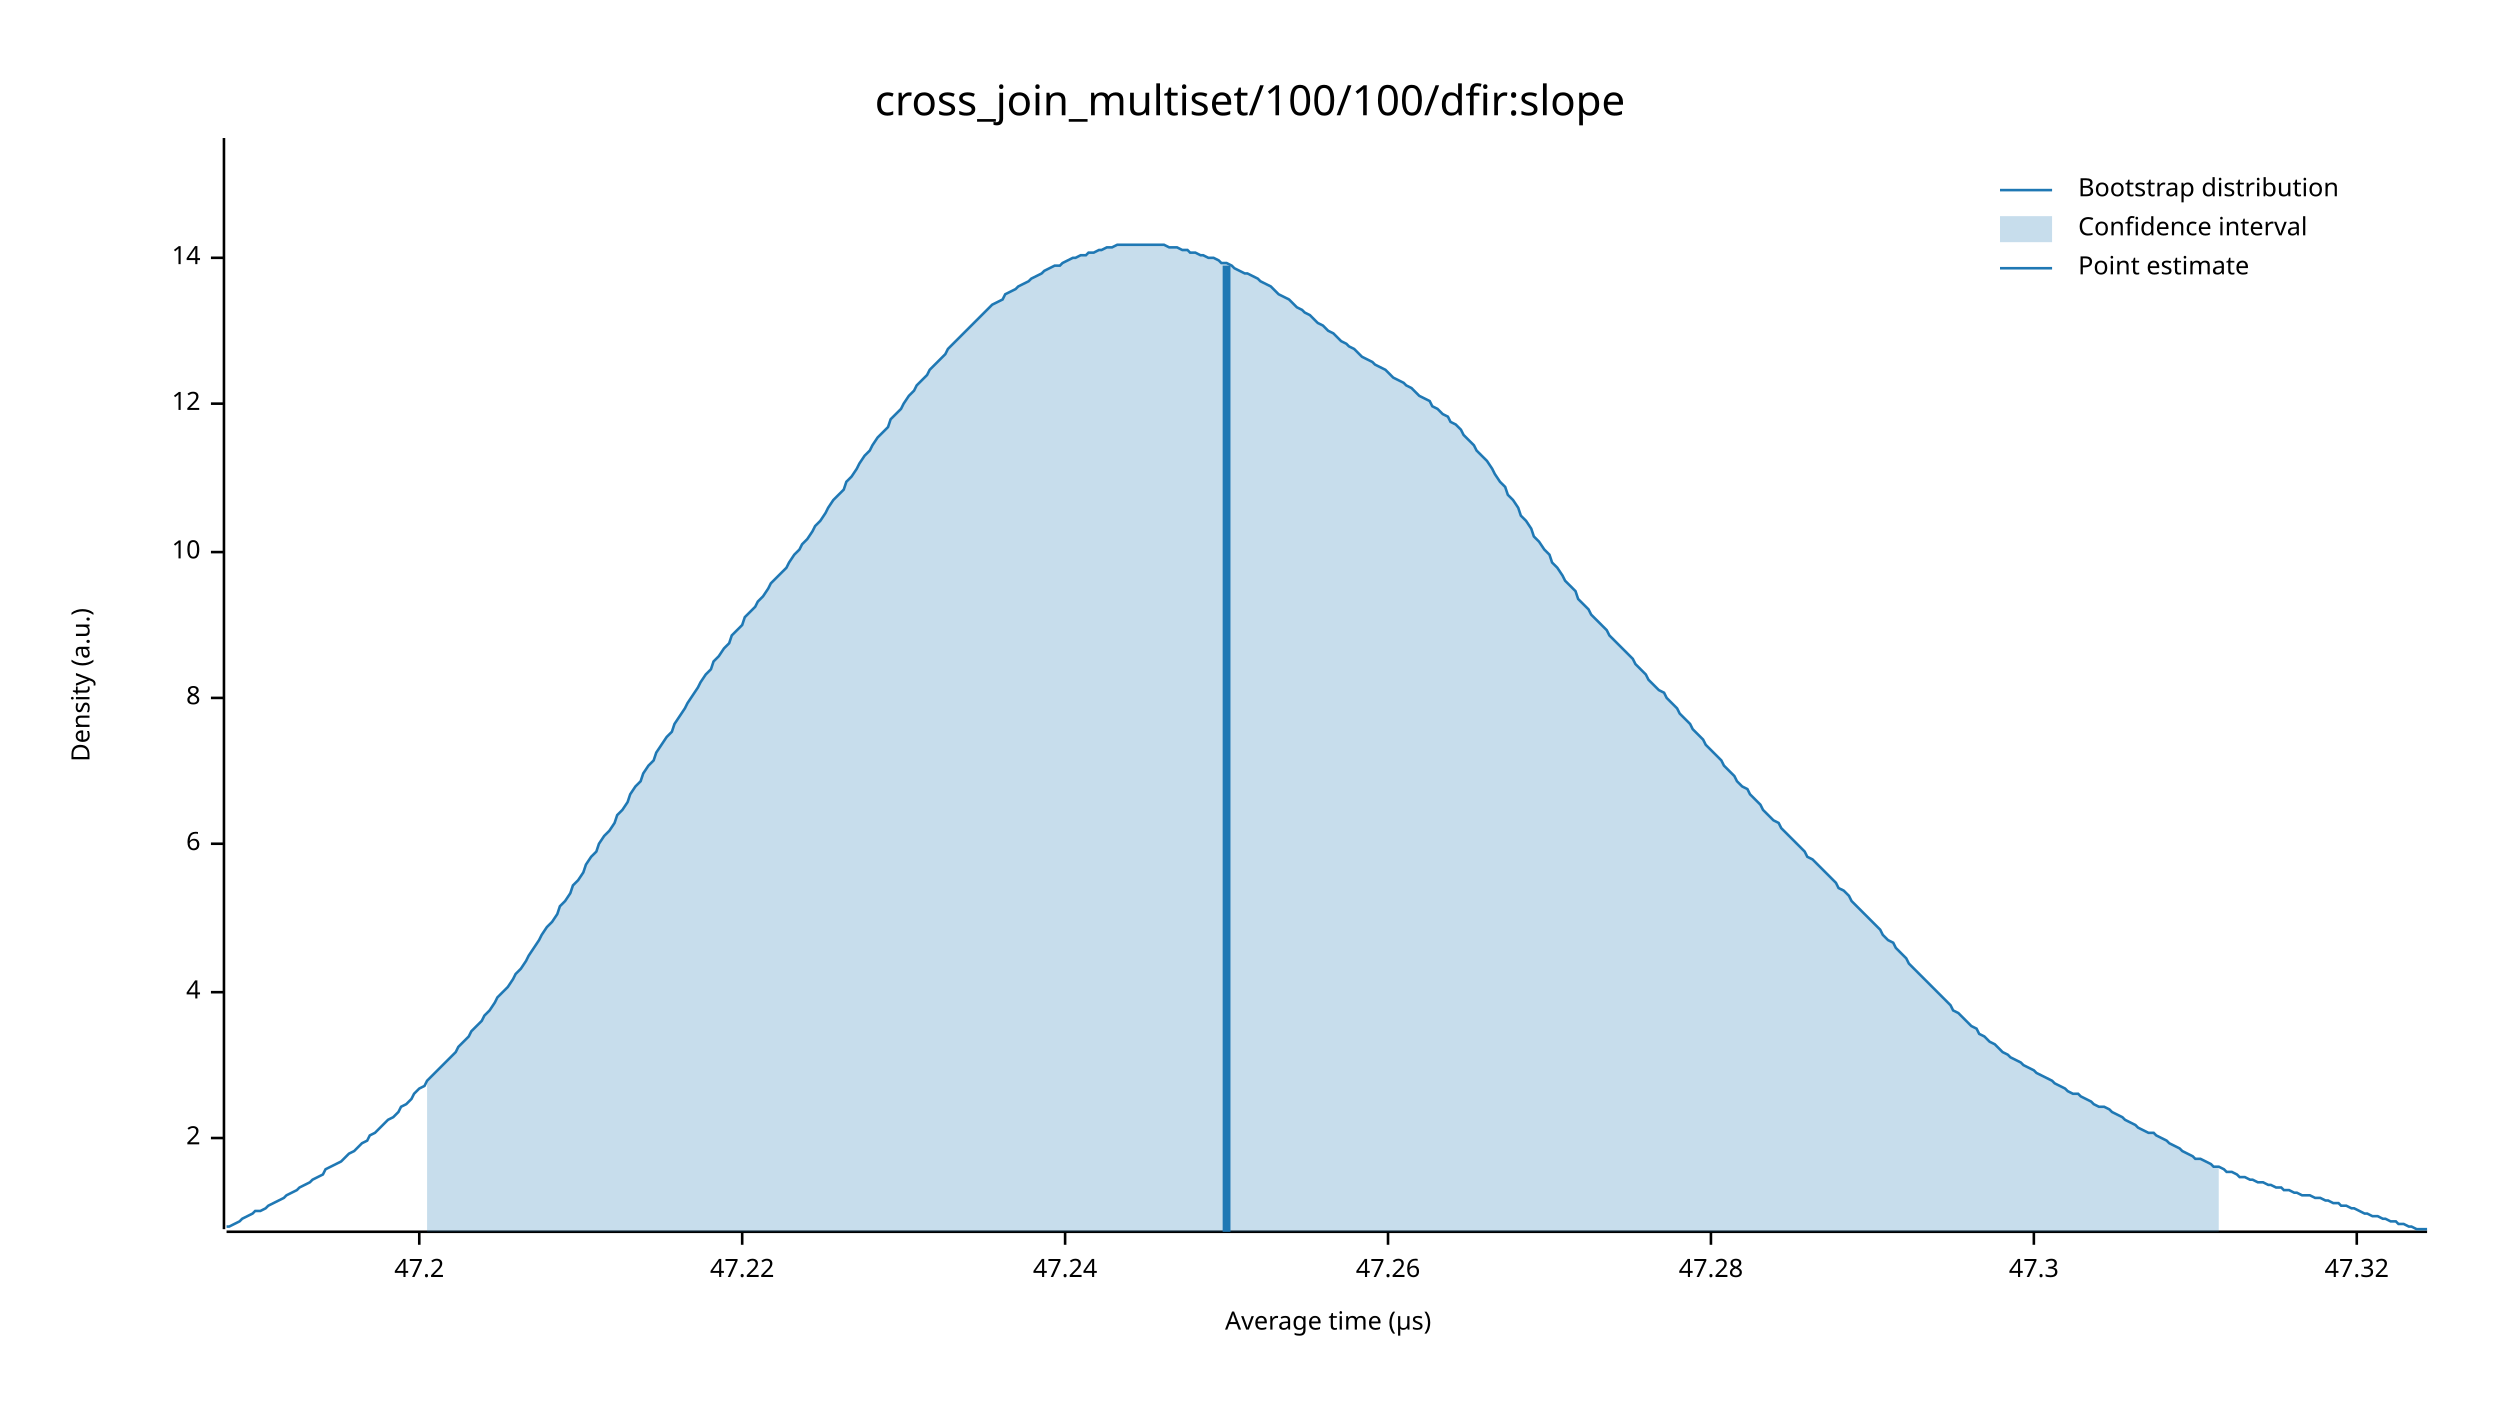
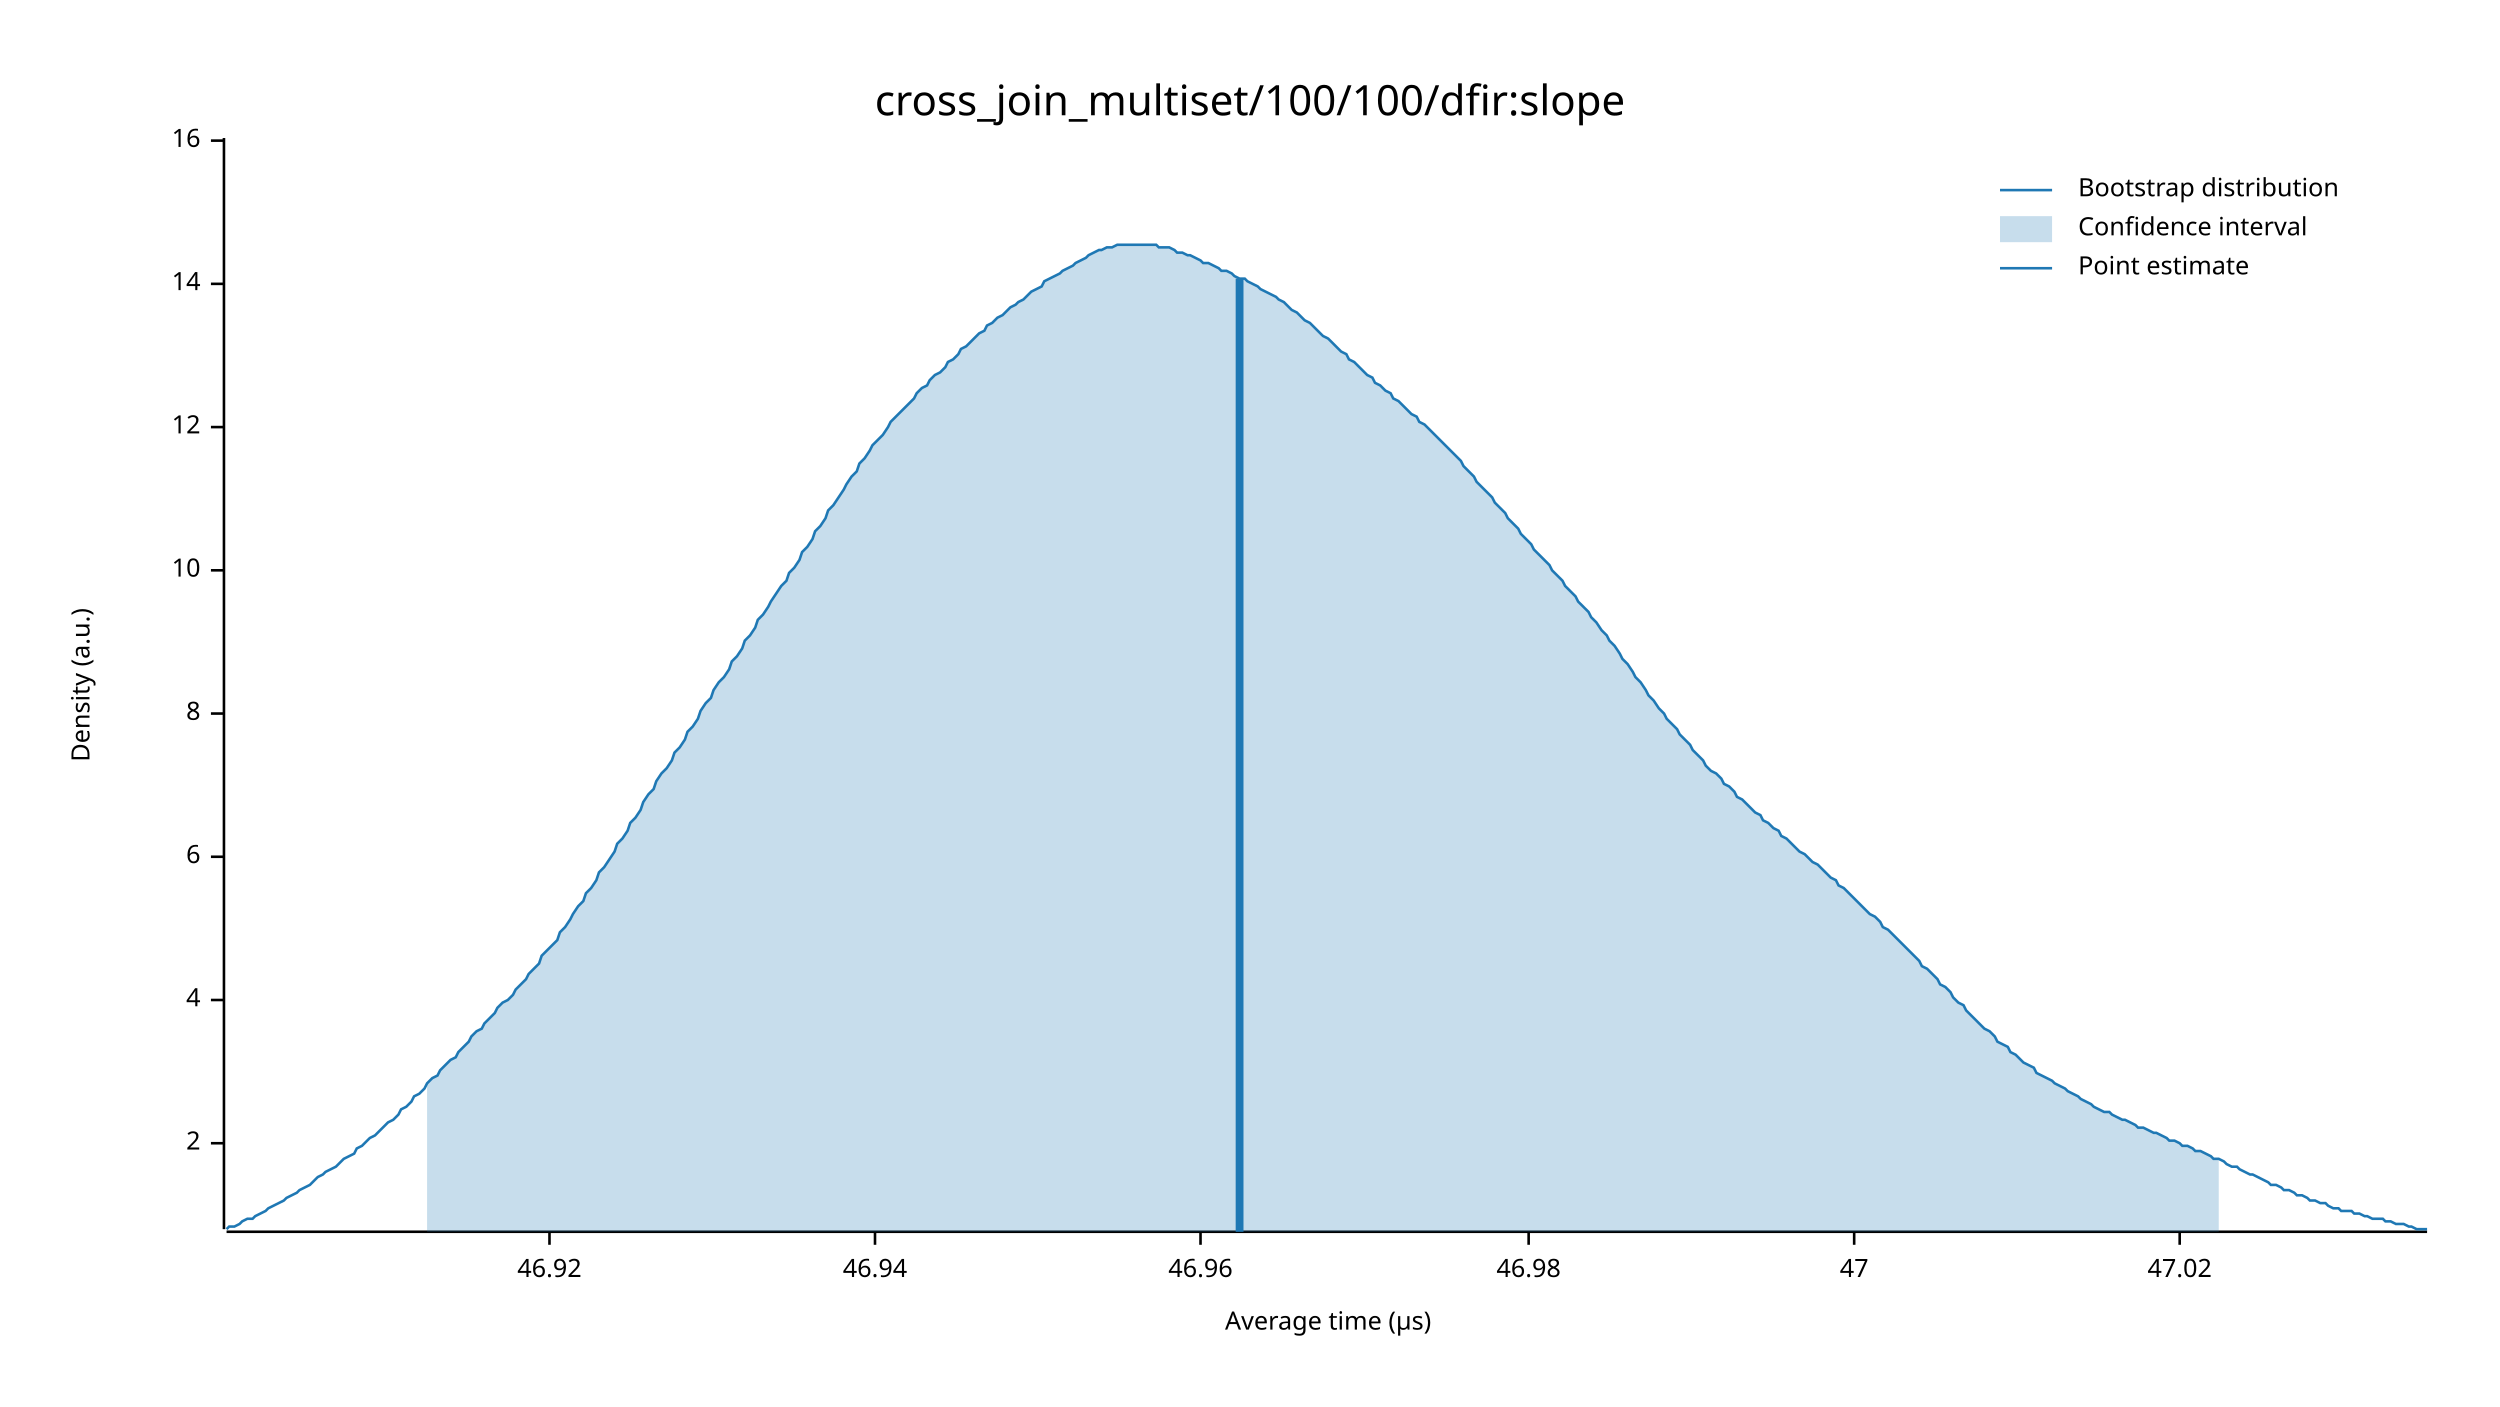
<svg xmlns="http://www.w3.org/2000/svg" width="960" height="540" viewBox="0 0 960 540">
  <text x="480" y="32" dy="0.76em" text-anchor="middle" font-family="sans-serif" font-size="16.129" opacity="1" fill="#000000">
cross_join_multiset/100/100/dfir:slope
</text>
  <text x="27" y="263" dy="0.76em" text-anchor="middle" font-family="sans-serif" font-size="9.677" opacity="1" fill="#000000" transform="rotate(270, 27, 263)">
Density (a.u.)
</text>
  <text x="510" y="513" dy="-0.5ex" text-anchor="middle" font-family="sans-serif" font-size="9.677" opacity="1" fill="#000000">
Average time (µs)
</text>
  <polyline fill="none" opacity="1" stroke="#000000" stroke-width="1" points="86,53 86,472 " />
-   <text x="77" y="437" dy="0.5ex" text-anchor="end" font-family="sans-serif" font-size="9.677" opacity="1" fill="#000000">
+   <text x="77" y="439" dy="0.5ex" text-anchor="end" font-family="sans-serif" font-size="9.677" opacity="1" fill="#000000">
2
</text>
-   <polyline fill="none" opacity="1" stroke="#000000" stroke-width="1" points="81,437 86,437 " />
-   <text x="77" y="381" dy="0.5ex" text-anchor="end" font-family="sans-serif" font-size="9.677" opacity="1" fill="#000000">
+   <polyline fill="none" opacity="1" stroke="#000000" stroke-width="1" points="81,439 86,439 " />
+   <text x="77" y="384" dy="0.5ex" text-anchor="end" font-family="sans-serif" font-size="9.677" opacity="1" fill="#000000">
4
</text>
-   <polyline fill="none" opacity="1" stroke="#000000" stroke-width="1" points="81,381 86,381 " />
-   <text x="77" y="324" dy="0.5ex" text-anchor="end" font-family="sans-serif" font-size="9.677" opacity="1" fill="#000000">
+   <polyline fill="none" opacity="1" stroke="#000000" stroke-width="1" points="81,384 86,384 " />
+   <text x="77" y="329" dy="0.5ex" text-anchor="end" font-family="sans-serif" font-size="9.677" opacity="1" fill="#000000">
6
</text>
-   <polyline fill="none" opacity="1" stroke="#000000" stroke-width="1" points="81,324 86,324 " />
-   <text x="77" y="268" dy="0.5ex" text-anchor="end" font-family="sans-serif" font-size="9.677" opacity="1" fill="#000000">
+   <polyline fill="none" opacity="1" stroke="#000000" stroke-width="1" points="81,329 86,329 " />
+   <text x="77" y="274" dy="0.5ex" text-anchor="end" font-family="sans-serif" font-size="9.677" opacity="1" fill="#000000">
8
</text>
-   <polyline fill="none" opacity="1" stroke="#000000" stroke-width="1" points="81,268 86,268 " />
-   <text x="77" y="212" dy="0.5ex" text-anchor="end" font-family="sans-serif" font-size="9.677" opacity="1" fill="#000000">
+   <polyline fill="none" opacity="1" stroke="#000000" stroke-width="1" points="81,274 86,274 " />
+   <text x="77" y="219" dy="0.5ex" text-anchor="end" font-family="sans-serif" font-size="9.677" opacity="1" fill="#000000">
10
</text>
-   <polyline fill="none" opacity="1" stroke="#000000" stroke-width="1" points="81,212 86,212 " />
-   <text x="77" y="155" dy="0.5ex" text-anchor="end" font-family="sans-serif" font-size="9.677" opacity="1" fill="#000000">
+   <polyline fill="none" opacity="1" stroke="#000000" stroke-width="1" points="81,219 86,219 " />
+   <text x="77" y="164" dy="0.5ex" text-anchor="end" font-family="sans-serif" font-size="9.677" opacity="1" fill="#000000">
12
</text>
-   <polyline fill="none" opacity="1" stroke="#000000" stroke-width="1" points="81,155 86,155 " />
-   <text x="77" y="99" dy="0.5ex" text-anchor="end" font-family="sans-serif" font-size="9.677" opacity="1" fill="#000000">
+   <polyline fill="none" opacity="1" stroke="#000000" stroke-width="1" points="81,164 86,164 " />
+   <text x="77" y="109" dy="0.5ex" text-anchor="end" font-family="sans-serif" font-size="9.677" opacity="1" fill="#000000">
14
</text>
-   <polyline fill="none" opacity="1" stroke="#000000" stroke-width="1" points="81,99 86,99 " />
+   <polyline fill="none" opacity="1" stroke="#000000" stroke-width="1" points="81,109 86,109 " />
+   <text x="77" y="54" dy="0.5ex" text-anchor="end" font-family="sans-serif" font-size="9.677" opacity="1" fill="#000000">
+ 16
+ </text>
+   <polyline fill="none" opacity="1" stroke="#000000" stroke-width="1" points="81,54 86,54 " />
  <polyline fill="none" opacity="1" stroke="#000000" stroke-width="1" points="87,473 932,473 " />
-   <text x="161" y="483" dy="0.76em" text-anchor="middle" font-family="sans-serif" font-size="9.677" opacity="1" fill="#000000">
- 47.2
+   <text x="211" y="483" dy="0.76em" text-anchor="middle" font-family="sans-serif" font-size="9.677" opacity="1" fill="#000000">
+ 46.92
</text>
-   <polyline fill="none" opacity="1" stroke="#000000" stroke-width="1" points="161,473 161,478 " />
-   <text x="285" y="483" dy="0.76em" text-anchor="middle" font-family="sans-serif" font-size="9.677" opacity="1" fill="#000000">
- 47.22
+   <polyline fill="none" opacity="1" stroke="#000000" stroke-width="1" points="211,473 211,478 " />
+   <text x="336" y="483" dy="0.76em" text-anchor="middle" font-family="sans-serif" font-size="9.677" opacity="1" fill="#000000">
+ 46.94
</text>
-   <polyline fill="none" opacity="1" stroke="#000000" stroke-width="1" points="285,473 285,478 " />
-   <text x="409" y="483" dy="0.76em" text-anchor="middle" font-family="sans-serif" font-size="9.677" opacity="1" fill="#000000">
- 47.24
+   <polyline fill="none" opacity="1" stroke="#000000" stroke-width="1" points="336,473 336,478 " />
+   <text x="461" y="483" dy="0.76em" text-anchor="middle" font-family="sans-serif" font-size="9.677" opacity="1" fill="#000000">
+ 46.96
</text>
-   <polyline fill="none" opacity="1" stroke="#000000" stroke-width="1" points="409,473 409,478 " />
-   <text x="533" y="483" dy="0.76em" text-anchor="middle" font-family="sans-serif" font-size="9.677" opacity="1" fill="#000000">
- 47.26
+   <polyline fill="none" opacity="1" stroke="#000000" stroke-width="1" points="461,473 461,478 " />
+   <text x="587" y="483" dy="0.76em" text-anchor="middle" font-family="sans-serif" font-size="9.677" opacity="1" fill="#000000">
+ 46.98
</text>
-   <polyline fill="none" opacity="1" stroke="#000000" stroke-width="1" points="533,473 533,478 " />
-   <text x="657" y="483" dy="0.76em" text-anchor="middle" font-family="sans-serif" font-size="9.677" opacity="1" fill="#000000">
- 47.28
+   <polyline fill="none" opacity="1" stroke="#000000" stroke-width="1" points="587,473 587,478 " />
+   <text x="712" y="483" dy="0.76em" text-anchor="middle" font-family="sans-serif" font-size="9.677" opacity="1" fill="#000000">
+ 47
</text>
-   <polyline fill="none" opacity="1" stroke="#000000" stroke-width="1" points="657,473 657,478 " />
-   <text x="781" y="483" dy="0.76em" text-anchor="middle" font-family="sans-serif" font-size="9.677" opacity="1" fill="#000000">
- 47.3
+   <polyline fill="none" opacity="1" stroke="#000000" stroke-width="1" points="712,473 712,478 " />
+   <text x="837" y="483" dy="0.76em" text-anchor="middle" font-family="sans-serif" font-size="9.677" opacity="1" fill="#000000">
+ 47.02
</text>
-   <polyline fill="none" opacity="1" stroke="#000000" stroke-width="1" points="781,473 781,478 " />
-   <text x="905" y="483" dy="0.76em" text-anchor="middle" font-family="sans-serif" font-size="9.677" opacity="1" fill="#000000">
- 47.32
- </text>
-   <polyline fill="none" opacity="1" stroke="#000000" stroke-width="1" points="905,473 905,478 " />
-   <polyline fill="none" opacity="1" stroke="#1F78B4" stroke-width="1" points="87,471 88,471 90,470 92,469 93,468 95,467 97,466 98,465 100,465 102,464 103,463 105,462 107,461 109,460 110,459 112,458 114,457 115,456 117,455 119,454 120,453 122,452 124,451 125,449 127,448 129,447 131,446 132,445 134,443 136,442 137,441 139,439 141,438 142,436 144,435 146,433 147,432 149,430 151,429 153,427 154,425 156,424 158,422 159,420 161,418 163,417 164,415 166,413 168,411 169,410 171,408 173,406 175,404 176,402 178,400 180,398 181,396 183,394 185,392 186,390 188,388 190,385 191,383 193,381 195,379 197,376 198,374 200,372 202,369 203,367 205,364 207,361 208,359 210,356 212,354 214,351 215,348 217,346 219,343 220,340 222,338 224,335 225,332 227,329 229,327 230,324 232,321 234,319 236,316 237,313 239,311 241,308 242,305 244,302 246,300 247,297 249,294 251,292 252,289 254,286 256,283 258,281 259,278 261,275 263,272 264,270 266,267 268,264 269,262 271,259 273,257 274,254 276,252 278,249 280,247 281,244 283,242 285,240 286,237 288,235 290,233 291,231 293,229 295,226 296,224 298,222 300,220 302,218 303,216 305,213 307,211 308,209 310,207 312,204 313,202 315,200 317,197 318,195 320,192 322,190 324,188 325,185 327,183 329,180 330,178 332,175 334,173 335,171 337,168 339,166 341,164 342,161 344,159 346,157 347,155 349,152 351,150 352,148 354,146 356,144 357,142 359,140 361,138 363,136 364,134 366,132 368,130 369,129 371,127 373,125 374,124 376,122 378,120 379,119 381,117 383,116 385,115 386,113 388,112 390,111 391,110 393,109 395,108 396,107 398,106 400,105 401,104 403,103 405,102 407,102 408,101 410,100 412,99 413,99 415,98 417,98 418,97 420,97 422,96 423,96 425,95 427,95 429,94 430,94 432,94 434,94 435,94 437,94 439,94 440,94 442,94 444,94 445,94 447,94 449,95 451,95 452,95 454,96 456,96 457,97 459,97 461,98 462,98 464,99 466,99 468,100 469,101 471,101 473,102 474,103 476,104 478,105 479,105 481,106 483,107 484,108 486,109 488,110 490,112 491,113 493,114 495,115 496,116 498,118 500,119 501,120 503,121 505,123 506,124 508,125 510,127 512,128 513,129 515,131 517,132 518,133 520,134 522,136 523,137 525,138 527,139 528,140 530,141 532,142 534,144 535,145 537,146 539,147 540,148 542,149 544,151 545,152 547,153 549,154 550,156 552,157 554,159 556,160 557,162 559,163 561,165 562,167 564,169 566,171 567,173 569,175 571,177 573,180 574,182 576,185 578,187 579,190 581,192 583,195 584,198 586,200 588,203 589,206 591,208 593,211 595,213 596,216 598,218 600,221 601,223 603,225 605,227 606,230 608,232 610,234 611,236 613,238 615,240 617,242 618,244 620,246 622,248 623,249 625,251 627,253 628,255 630,257 632,259 633,261 635,263 637,265 639,266 640,268 642,270 644,272 645,274 647,276 649,278 650,280 652,282 654,284 655,286 657,288 659,290 661,292 662,294 664,296 666,298 667,300 669,302 671,303 672,305 674,307 676,309 677,311 679,313 681,315 683,316 684,318 686,320 688,322 689,323 691,325 693,327 694,329 696,330 698,332 700,334 701,335 703,337 705,339 706,341 708,342 710,344 711,346 713,348 715,350 716,351 718,353 720,355 722,357 723,359 725,361 727,362 728,364 730,366 732,368 733,370 735,372 737,374 738,375 740,377 742,379 744,381 745,382 747,384 749,386 750,388 752,389 754,391 755,392 757,394 759,395 760,397 762,398 764,400 766,401 767,402 769,404 771,405 772,406 774,407 776,408 777,409 779,410 781,411 782,412 784,413 786,414 788,415 789,416 791,417 793,418 794,419 796,420 798,420 799,421 801,422 803,423 804,424 806,425 808,425 810,426 811,427 813,428 815,429 816,430 818,431 820,432 821,433 823,434 825,435 827,435 828,436 830,437 832,438 833,439 835,440 837,441 838,442 840,443 842,444 843,445 845,445 847,446 849,447 850,448 852,448 854,449 855,450 857,450 859,451 860,452 862,452 864,453 865,453 867,454 869,454 871,455 872,455 874,456 876,456 877,457 879,457 881,458 882,458 884,459 886,459 887,459 889,460 891,460 893,461 894,461 896,462 898,462 899,463 901,463 903,464 904,464 906,465 908,466 909,466 911,467 913,467 915,468 916,468 918,469 920,469 921,470 923,470 925,471 926,471 928,472 930,472 932,472 " />
-   <polygon opacity="0.25" fill="#1F78B4" points="164,415 166,413 168,411 169,410 171,408 173,406 175,404 176,402 178,400 180,398 181,396 183,394 185,392 186,390 188,388 190,385 191,383 193,381 195,379 197,376 198,374 200,372 202,369 203,367 205,364 207,361 208,359 210,356 212,354 214,351 215,348 217,346 219,343 220,340 222,338 224,335 225,332 227,329 229,327 230,324 232,321 234,319 236,316 237,313 239,311 241,308 242,305 244,302 246,300 247,297 249,294 251,292 252,289 254,286 256,283 258,281 259,278 261,275 263,272 264,270 266,267 268,264 269,262 271,259 273,257 274,254 276,252 278,249 280,247 281,244 283,242 285,240 286,237 288,235 290,233 291,231 293,229 295,226 296,224 298,222 300,220 302,218 303,216 305,213 307,211 308,209 310,207 312,204 313,202 315,200 317,197 318,195 320,192 322,190 324,188 325,185 327,183 329,180 330,178 332,175 334,173 335,171 337,168 339,166 341,164 342,161 344,159 346,157 347,155 349,152 351,150 352,148 354,146 356,144 357,142 359,140 361,138 363,136 364,134 366,132 368,130 369,129 371,127 373,125 374,124 376,122 378,120 379,119 381,117 383,116 385,115 386,113 388,112 390,111 391,110 393,109 395,108 396,107 398,106 400,105 401,104 403,103 405,102 407,102 408,101 410,100 412,99 413,99 415,98 417,98 418,97 420,97 422,96 423,96 425,95 427,95 429,94 430,94 432,94 434,94 435,94 437,94 439,94 440,94 442,94 444,94 445,94 447,94 449,95 451,95 452,95 454,96 456,96 457,97 459,97 461,98 462,98 464,99 466,99 468,100 469,101 471,101 473,102 474,103 476,104 478,105 479,105 481,106 483,107 484,108 486,109 488,110 490,112 491,113 493,114 495,115 496,116 498,118 500,119 501,120 503,121 505,123 506,124 508,125 510,127 512,128 513,129 515,131 517,132 518,133 520,134 522,136 523,137 525,138 527,139 528,140 530,141 532,142 534,144 535,145 537,146 539,147 540,148 542,149 544,151 545,152 547,153 549,154 550,156 552,157 554,159 556,160 557,162 559,163 561,165 562,167 564,169 566,171 567,173 569,175 571,177 573,180 574,182 576,185 578,187 579,190 581,192 583,195 584,198 586,200 588,203 589,206 591,208 593,211 595,213 596,216 598,218 600,221 601,223 603,225 605,227 606,230 608,232 610,234 611,236 613,238 615,240 617,242 618,244 620,246 622,248 623,249 625,251 627,253 628,255 630,257 632,259 633,261 635,263 637,265 639,266 640,268 642,270 644,272 645,274 647,276 649,278 650,280 652,282 654,284 655,286 657,288 659,290 661,292 662,294 664,296 666,298 667,300 669,302 671,303 672,305 674,307 676,309 677,311 679,313 681,315 683,316 684,318 686,320 688,322 689,323 691,325 693,327 694,329 696,330 698,332 700,334 701,335 703,337 705,339 706,341 708,342 710,344 711,346 713,348 715,350 716,351 718,353 720,355 722,357 723,359 725,361 727,362 728,364 730,366 732,368 733,370 735,372 737,374 738,375 740,377 742,379 744,381 745,382 747,384 749,386 750,388 752,389 754,391 755,392 757,394 759,395 760,397 762,398 764,400 766,401 767,402 769,404 771,405 772,406 774,407 776,408 777,409 779,410 781,411 782,412 784,413 786,414 788,415 789,416 791,417 793,418 794,419 796,420 798,420 799,421 801,422 803,423 804,424 806,425 808,425 810,426 811,427 813,428 815,429 816,430 818,431 820,432 821,433 823,434 825,435 827,435 828,436 830,437 832,438 833,439 835,440 837,441 838,442 840,443 842,444 843,445 845,445 847,446 849,447 850,448 852,448 852,473 164,473 " />
-   <polyline fill="none" opacity="1" stroke="#1F78B4" stroke-width="3" points="471,473 471,102 " />
+   <polyline fill="none" opacity="1" stroke="#000000" stroke-width="1" points="837,473 837,478 " />
+   <polyline fill="none" opacity="1" stroke="#1F78B4" stroke-width="1" points="87,472 88,471 90,471 92,470 93,469 95,468 97,468 98,467 100,466 102,465 103,464 105,463 107,462 109,461 110,460 112,459 114,458 115,457 117,456 119,455 120,454 122,452 124,451 125,450 127,449 129,448 131,446 132,445 134,444 136,443 137,441 139,440 141,438 142,437 144,436 146,434 147,433 149,431 151,430 153,428 154,426 156,425 158,423 159,421 161,420 163,418 164,416 166,414 168,413 169,411 171,409 173,407 175,406 176,404 178,402 180,400 181,398 183,396 185,395 186,393 188,391 190,389 191,387 193,385 195,384 197,382 198,380 200,378 202,376 203,374 205,372 207,370 208,367 210,365 212,363 214,361 215,358 217,356 219,353 220,351 222,348 224,346 225,343 227,341 229,338 230,335 232,333 234,330 236,327 237,324 239,322 241,319 242,316 244,314 246,311 247,308 249,305 251,303 252,300 254,297 256,295 258,292 259,289 261,287 263,284 264,281 266,279 268,276 269,273 271,270 273,268 274,265 276,262 278,260 280,257 281,254 283,252 285,249 286,246 288,244 290,241 291,238 293,236 295,233 296,231 298,228 300,225 302,223 303,220 305,218 307,215 308,212 310,210 312,207 313,204 315,202 317,199 318,196 320,194 322,191 324,188 325,186 327,183 329,181 330,178 332,176 334,173 335,171 337,169 339,167 341,164 342,162 344,160 346,158 347,157 349,155 351,153 352,151 354,149 356,148 357,146 359,144 361,143 363,141 364,139 366,138 368,136 369,134 371,133 373,131 374,130 376,128 378,127 379,125 381,124 383,122 385,121 386,120 388,118 390,117 391,116 393,115 395,113 396,112 398,111 400,110 401,108 403,107 405,106 407,105 408,104 410,103 412,102 413,101 415,100 417,99 418,98 420,97 422,96 423,96 425,95 427,95 429,94 430,94 432,94 434,94 435,94 437,94 439,94 440,94 442,94 444,94 445,95 447,95 449,95 451,96 452,97 454,97 456,98 457,98 459,99 461,100 462,101 464,101 466,102 468,103 469,104 471,104 473,105 474,106 476,107 478,107 479,108 481,109 483,110 484,111 486,112 488,113 490,114 491,115 493,116 495,118 496,119 498,120 500,122 501,123 503,124 505,126 506,127 508,129 510,130 512,132 513,133 515,135 517,136 518,138 520,139 522,141 523,142 525,144 527,145 528,147 530,148 532,150 534,151 535,153 537,154 539,156 540,157 542,159 544,160 545,162 547,163 549,165 550,166 552,168 554,170 556,172 557,173 559,175 561,177 562,179 564,181 566,183 567,185 569,187 571,189 573,191 574,193 576,195 578,197 579,199 581,201 583,203 584,205 586,207 588,209 589,211 591,213 593,215 595,217 596,219 598,221 600,223 601,225 603,227 605,229 606,231 608,233 610,235 611,237 613,239 615,242 617,244 618,246 620,248 622,251 623,253 625,255 627,258 628,260 630,262 632,265 633,267 635,269 637,272 639,274 640,276 642,278 644,280 645,282 647,284 649,286 650,288 652,290 654,292 655,294 657,296 659,297 661,299 662,301 664,302 666,304 667,306 669,307 671,309 672,310 674,312 676,313 677,315 679,316 681,318 683,319 684,321 686,322 688,324 689,325 691,327 693,328 694,329 696,331 698,332 700,334 701,335 703,337 705,338 706,340 708,341 710,343 711,344 713,346 715,348 716,349 718,351 720,352 722,354 723,356 725,357 727,359 728,360 730,362 732,364 733,365 735,367 737,369 738,371 740,372 742,374 744,376 745,378 747,379 749,381 750,383 752,385 754,386 755,388 757,390 759,392 760,393 762,395 764,396 766,398 767,400 769,401 771,402 772,404 774,405 776,407 777,408 779,409 781,410 782,412 784,413 786,414 788,415 789,416 791,417 793,418 794,419 796,420 798,421 799,422 801,423 803,424 804,425 806,426 808,427 810,427 811,428 813,429 815,430 816,430 818,431 820,432 821,433 823,433 825,434 827,435 828,435 830,436 832,437 833,438 835,438 837,439 838,440 840,440 842,441 843,442 845,442 847,443 849,444 850,445 852,445 854,446 855,447 857,448 859,448 860,449 862,450 864,451 865,451 867,452 869,453 871,454 872,455 874,455 876,456 877,457 879,457 881,458 882,459 884,459 886,460 887,461 889,461 891,462 893,462 894,463 896,464 898,464 899,465 901,465 903,465 904,466 906,466 908,467 909,467 911,468 913,468 915,468 916,469 918,469 920,470 921,470 923,470 925,471 926,471 928,472 930,472 932,472 " />
+   <polygon opacity="0.25" fill="#1F78B4" points="164,416 166,414 168,413 169,411 171,409 173,407 175,406 176,404 178,402 180,400 181,398 183,396 185,395 186,393 188,391 190,389 191,387 193,385 195,384 197,382 198,380 200,378 202,376 203,374 205,372 207,370 208,367 210,365 212,363 214,361 215,358 217,356 219,353 220,351 222,348 224,346 225,343 227,341 229,338 230,335 232,333 234,330 236,327 237,324 239,322 241,319 242,316 244,314 246,311 247,308 249,305 251,303 252,300 254,297 256,295 258,292 259,289 261,287 263,284 264,281 266,279 268,276 269,273 271,270 273,268 274,265 276,262 278,260 280,257 281,254 283,252 285,249 286,246 288,244 290,241 291,238 293,236 295,233 296,231 298,228 300,225 302,223 303,220 305,218 307,215 308,212 310,210 312,207 313,204 315,202 317,199 318,196 320,194 322,191 324,188 325,186 327,183 329,181 330,178 332,176 334,173 335,171 337,169 339,167 341,164 342,162 344,160 346,158 347,157 349,155 351,153 352,151 354,149 356,148 357,146 359,144 361,143 363,141 364,139 366,138 368,136 369,134 371,133 373,131 374,130 376,128 378,127 379,125 381,124 383,122 385,121 386,120 388,118 390,117 391,116 393,115 395,113 396,112 398,111 400,110 401,108 403,107 405,106 407,105 408,104 410,103 412,102 413,101 415,100 417,99 418,98 420,97 422,96 423,96 425,95 427,95 429,94 430,94 432,94 434,94 435,94 437,94 439,94 440,94 442,94 444,94 445,95 447,95 449,95 451,96 452,97 454,97 456,98 457,98 459,99 461,100 462,101 464,101 466,102 468,103 469,104 471,104 473,105 474,106 476,107 478,107 479,108 481,109 483,110 484,111 486,112 488,113 490,114 491,115 493,116 495,118 496,119 498,120 500,122 501,123 503,124 505,126 506,127 508,129 510,130 512,132 513,133 515,135 517,136 518,138 520,139 522,141 523,142 525,144 527,145 528,147 530,148 532,150 534,151 535,153 537,154 539,156 540,157 542,159 544,160 545,162 547,163 549,165 550,166 552,168 554,170 556,172 557,173 559,175 561,177 562,179 564,181 566,183 567,185 569,187 571,189 573,191 574,193 576,195 578,197 579,199 581,201 583,203 584,205 586,207 588,209 589,211 591,213 593,215 595,217 596,219 598,221 600,223 601,225 603,227 605,229 606,231 608,233 610,235 611,237 613,239 615,242 617,244 618,246 620,248 622,251 623,253 625,255 627,258 628,260 630,262 632,265 633,267 635,269 637,272 639,274 640,276 642,278 644,280 645,282 647,284 649,286 650,288 652,290 654,292 655,294 657,296 659,297 661,299 662,301 664,302 666,304 667,306 669,307 671,309 672,310 674,312 676,313 677,315 679,316 681,318 683,319 684,321 686,322 688,324 689,325 691,327 693,328 694,329 696,331 698,332 700,334 701,335 703,337 705,338 706,340 708,341 710,343 711,344 713,346 715,348 716,349 718,351 720,352 722,354 723,356 725,357 727,359 728,360 730,362 732,364 733,365 735,367 737,369 738,371 740,372 742,374 744,376 745,378 747,379 749,381 750,383 752,385 754,386 755,388 757,390 759,392 760,393 762,395 764,396 766,398 767,400 769,401 771,402 772,404 774,405 776,407 777,408 779,409 781,410 782,412 784,413 786,414 788,415 789,416 791,417 793,418 794,419 796,420 798,421 799,422 801,423 803,424 804,425 806,426 808,427 810,427 811,428 813,429 815,430 816,430 818,431 820,432 821,433 823,433 825,434 827,435 828,435 830,436 832,437 833,438 835,438 837,439 838,440 840,440 842,441 843,442 845,442 847,443 849,444 850,445 852,445 852,473 164,473 " />
+   <polyline fill="none" opacity="1" stroke="#1F78B4" stroke-width="3" points="476,473 476,107 " />
  <text x="798" y="68" dy="0.76em" text-anchor="start" font-family="sans-serif" font-size="9.677" opacity="1" fill="#000000">
Bootstrap distribution
</text>
  <text x="798" y="83" dy="0.76em" text-anchor="start" font-family="sans-serif" font-size="9.677" opacity="1" fill="#000000">
Confidence interval
</text>
  <text x="798" y="98" dy="0.76em" text-anchor="start" font-family="sans-serif" font-size="9.677" opacity="1" fill="#000000">
Point estimate
</text>
  <polyline fill="none" opacity="1" stroke="#1F78B4" stroke-width="1" points="768,73 788,73 " />
  <rect x="768" y="83" width="20" height="10" opacity="0.25" fill="#1F78B4" stroke="none" />
  <polyline fill="none" opacity="1" stroke="#1F78B4" stroke-width="1" points="768,103 788,103 " />
</svg>
